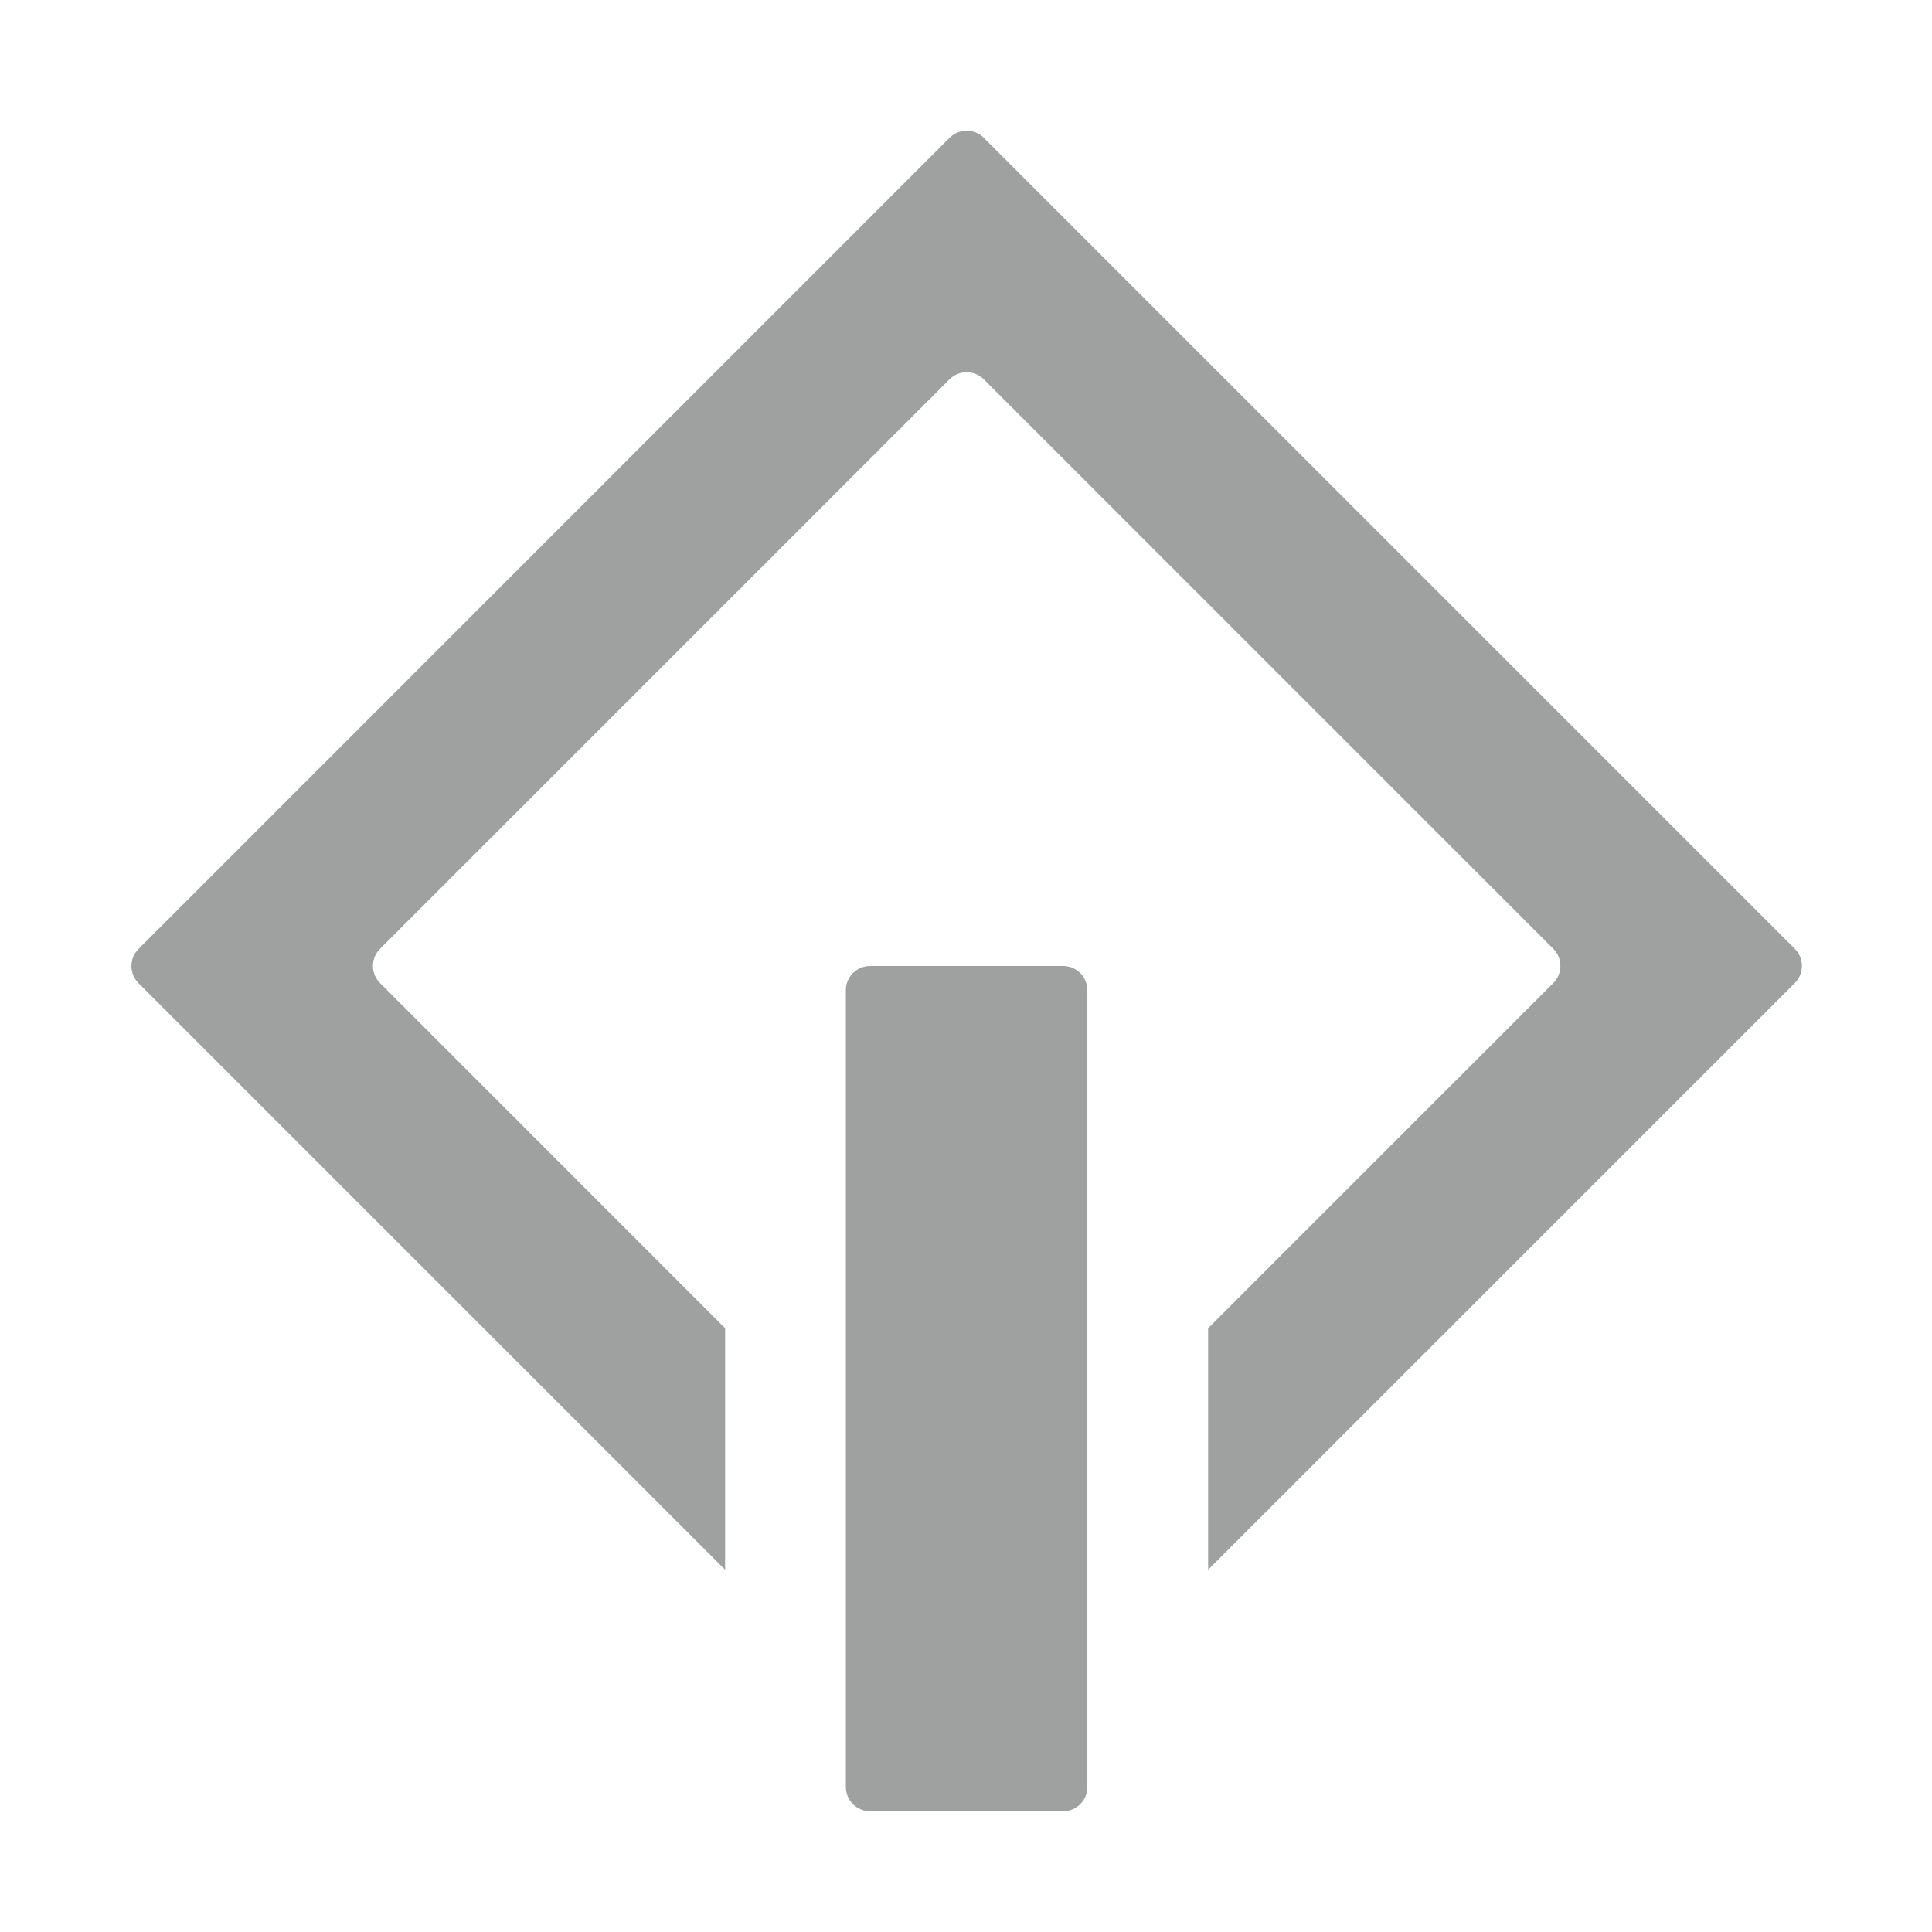
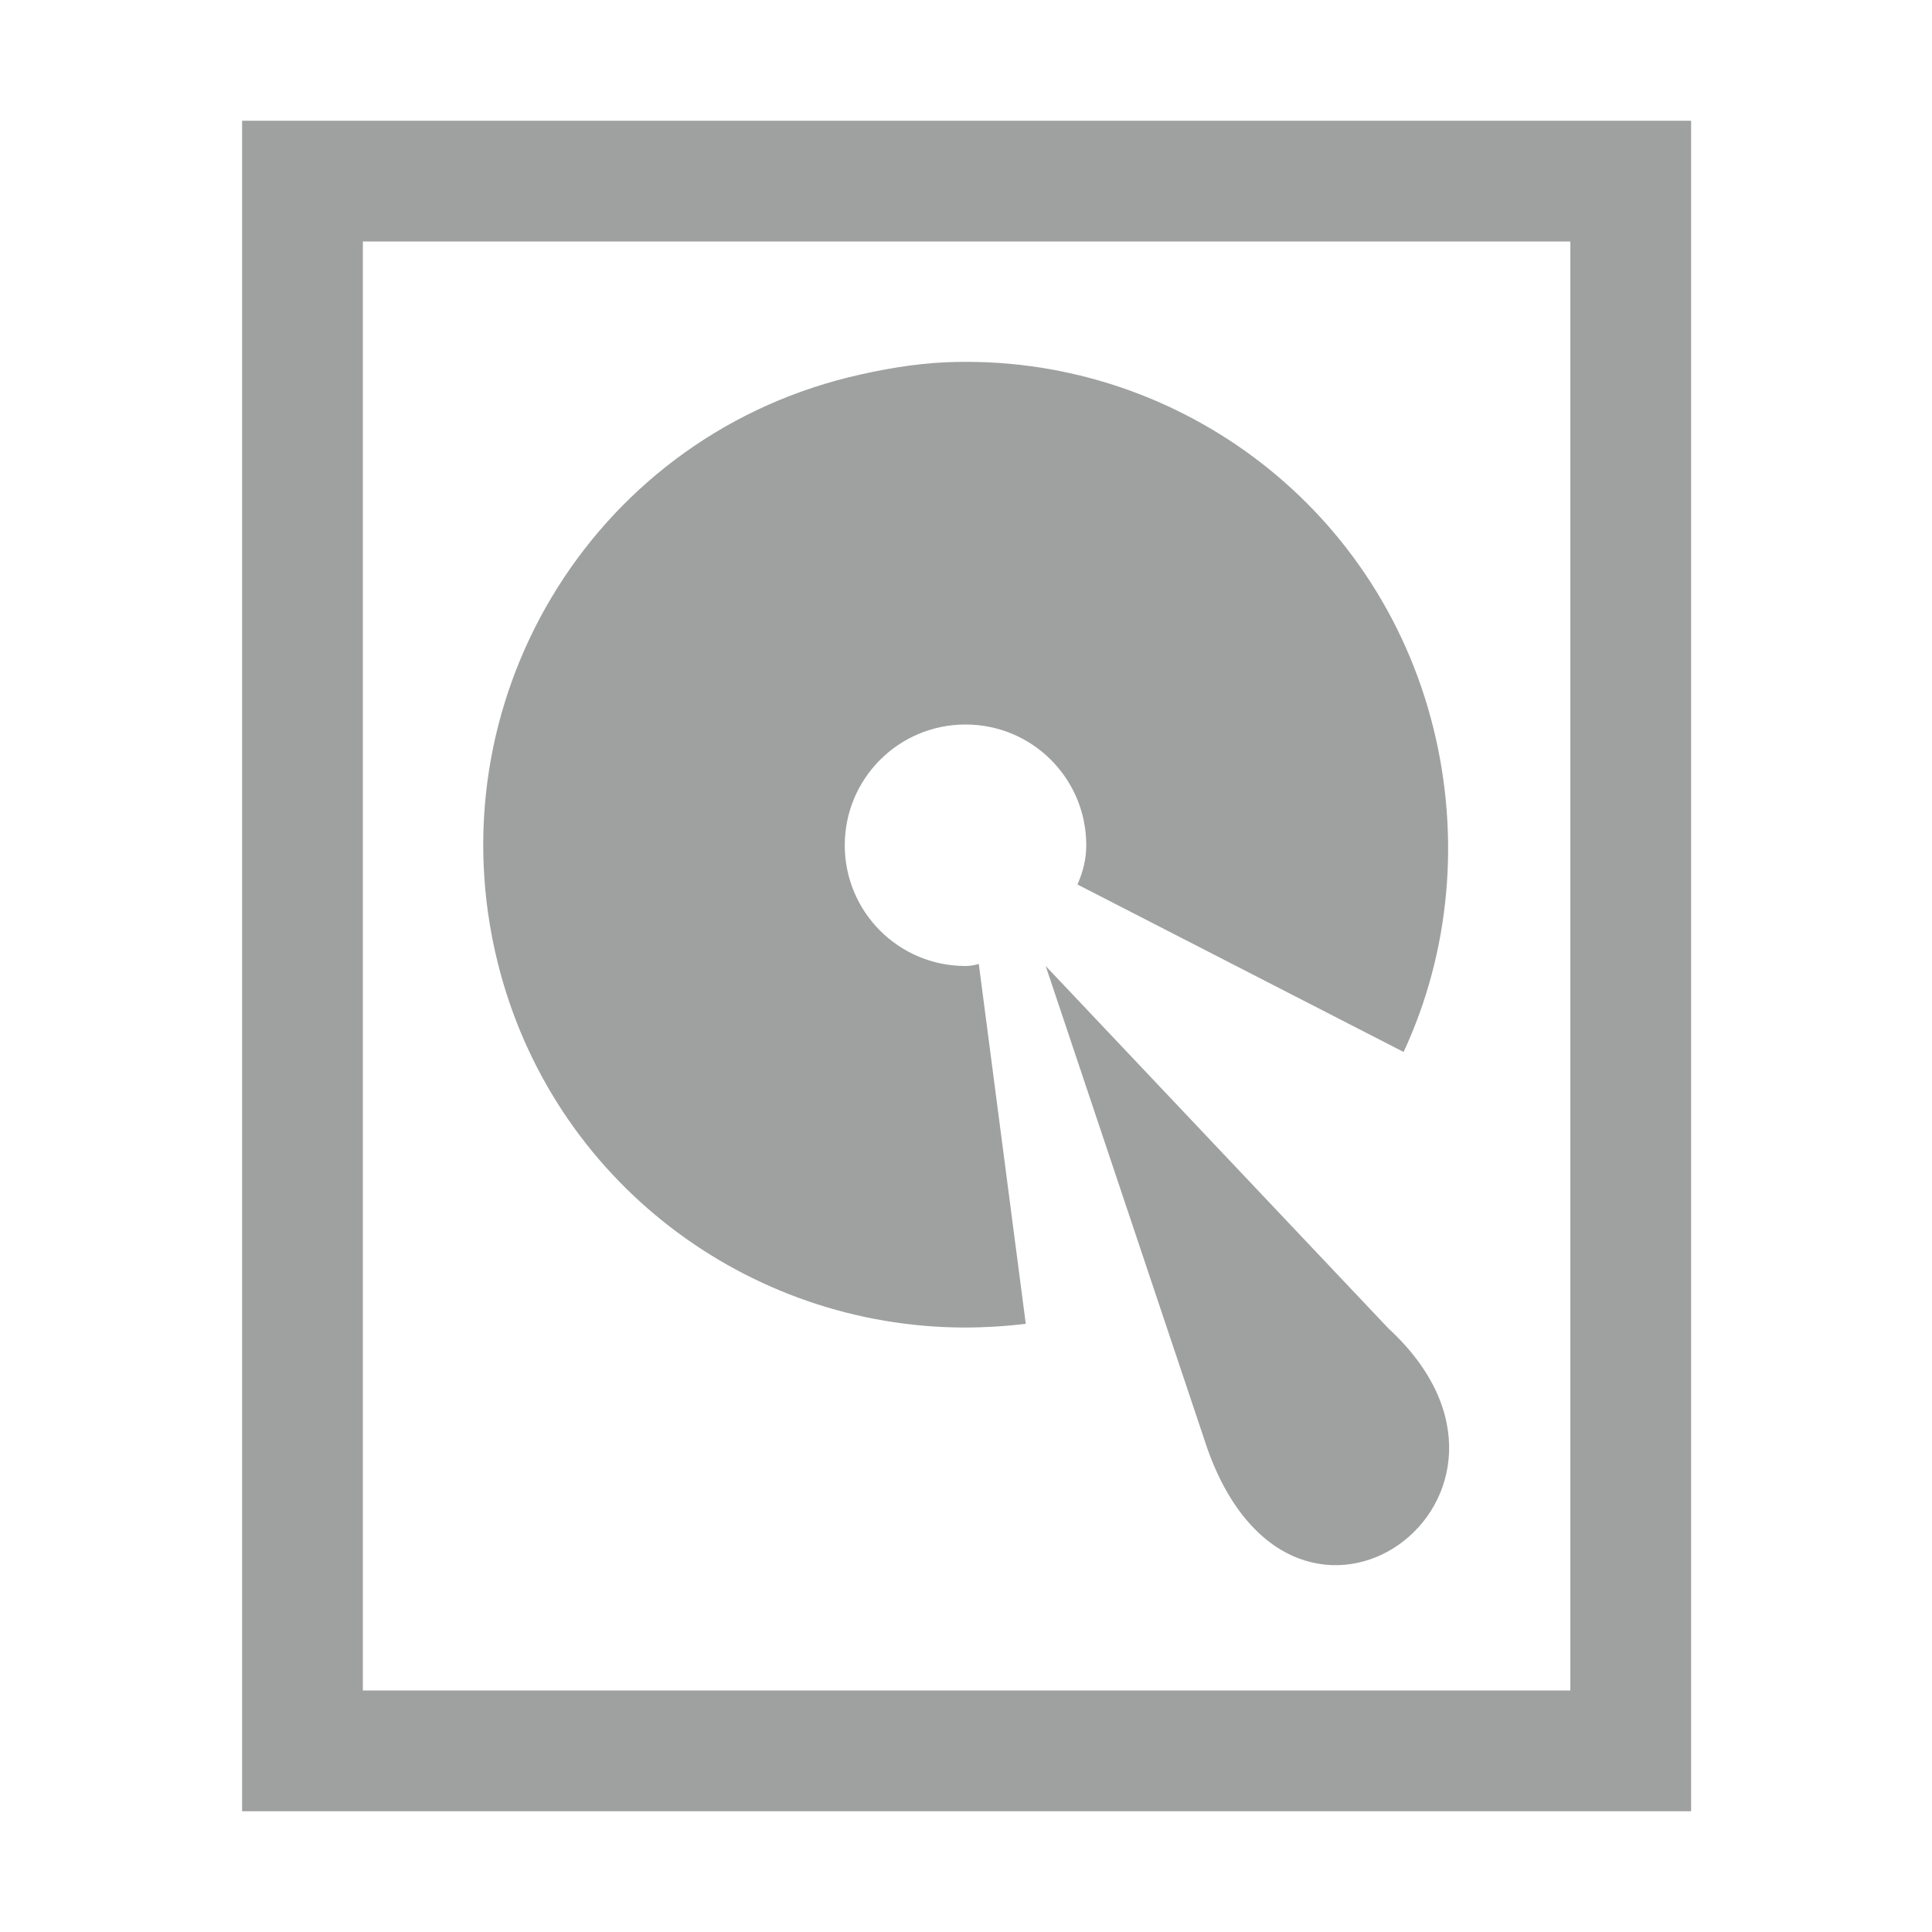
- <svg xmlns="http://www.w3.org/2000/svg" version="1.1" width="100%" height="100%" viewBox="0 0 16 16" id="图层_1" xml:space="preserve">
-   <defs id="defs11" />
-   <g id="g3">
-     <path d="m 8.805,15 h -1.6 c -0.11,0 -0.2,-0.09 -0.2,-0.2 V 8.2 c 0,-0.11 0.09,-0.2 0.2,-0.2 h 1.6 c 0.11,0 0.2,0.09 0.2,0.2 v 6.6 c 0,0.11 -0.089,0.2 -0.2,0.2 z" id="path5" style="fill:#9fa0a0" />
-     <path d="M 6.005,11 3.147,8.141 C 3.069,8.063 3.069,7.936 3.147,7.858 L 7.864,3.141 c 0.078,-0.078 0.205,-0.078 0.283,0 l 4.717,4.717 c 0.078,0.078 0.078,0.205 0,0.283 L 10.005,11 v 2 l 4.859,-4.859 c 0.078,-0.078 0.078,-0.205 0,-0.283 L 8.147,1.141 C 8.069,1.063 7.942,1.063 7.864,1.141 L 1.147,7.859 c -0.078,0.078 -0.078,0.205 0,0.283 L 6.005,13 v -2 z" id="path7" style="fill:#9fa0a0" />
-   </g>
+ <svg xmlns="http://www.w3.org/2000/svg" version="1.1" id="图层_1" x="0px" y="0px" viewBox="0 0 16 16" style="enable-background:new 0 0 16 16;" xml:space="preserve">
+   <path id="path5018_1_" style="fill:#9FA0A0;" d="M7.84,3C7.574,3.011,7.296,3.059,7.027,3.125C4.883,3.656,3.59,5.825,4.121,7.969  c0.45,1.817,2.075,3.022,3.866,3.025c0.168,0,0.338-0.01,0.508-0.031l-0.389-2.98C8.071,7.993,8.035,8,7.996,8c-0.553,0-1-0.447-1-1  s0.447-1,1-1s1,0.447,1,1c0,0.118-0.029,0.225-0.073,0.325l2.701,1.387c0.386-0.83,0.47-1.781,0.247-2.681  C11.407,4.155,9.699,2.924,7.84,3L7.84,3z" />
+   <path id="path5020_1_" style="fill:#9FA0A0;" d="M8.66,8L10,12c0.734,2.056,3,0.384,1.497-1L8.66,8z" />
+   <path style="fill:#9FA0A0;" d="M14.005,1h-12v14h12V1z M13.005,14h-10V2h10V14z" />
</svg>
